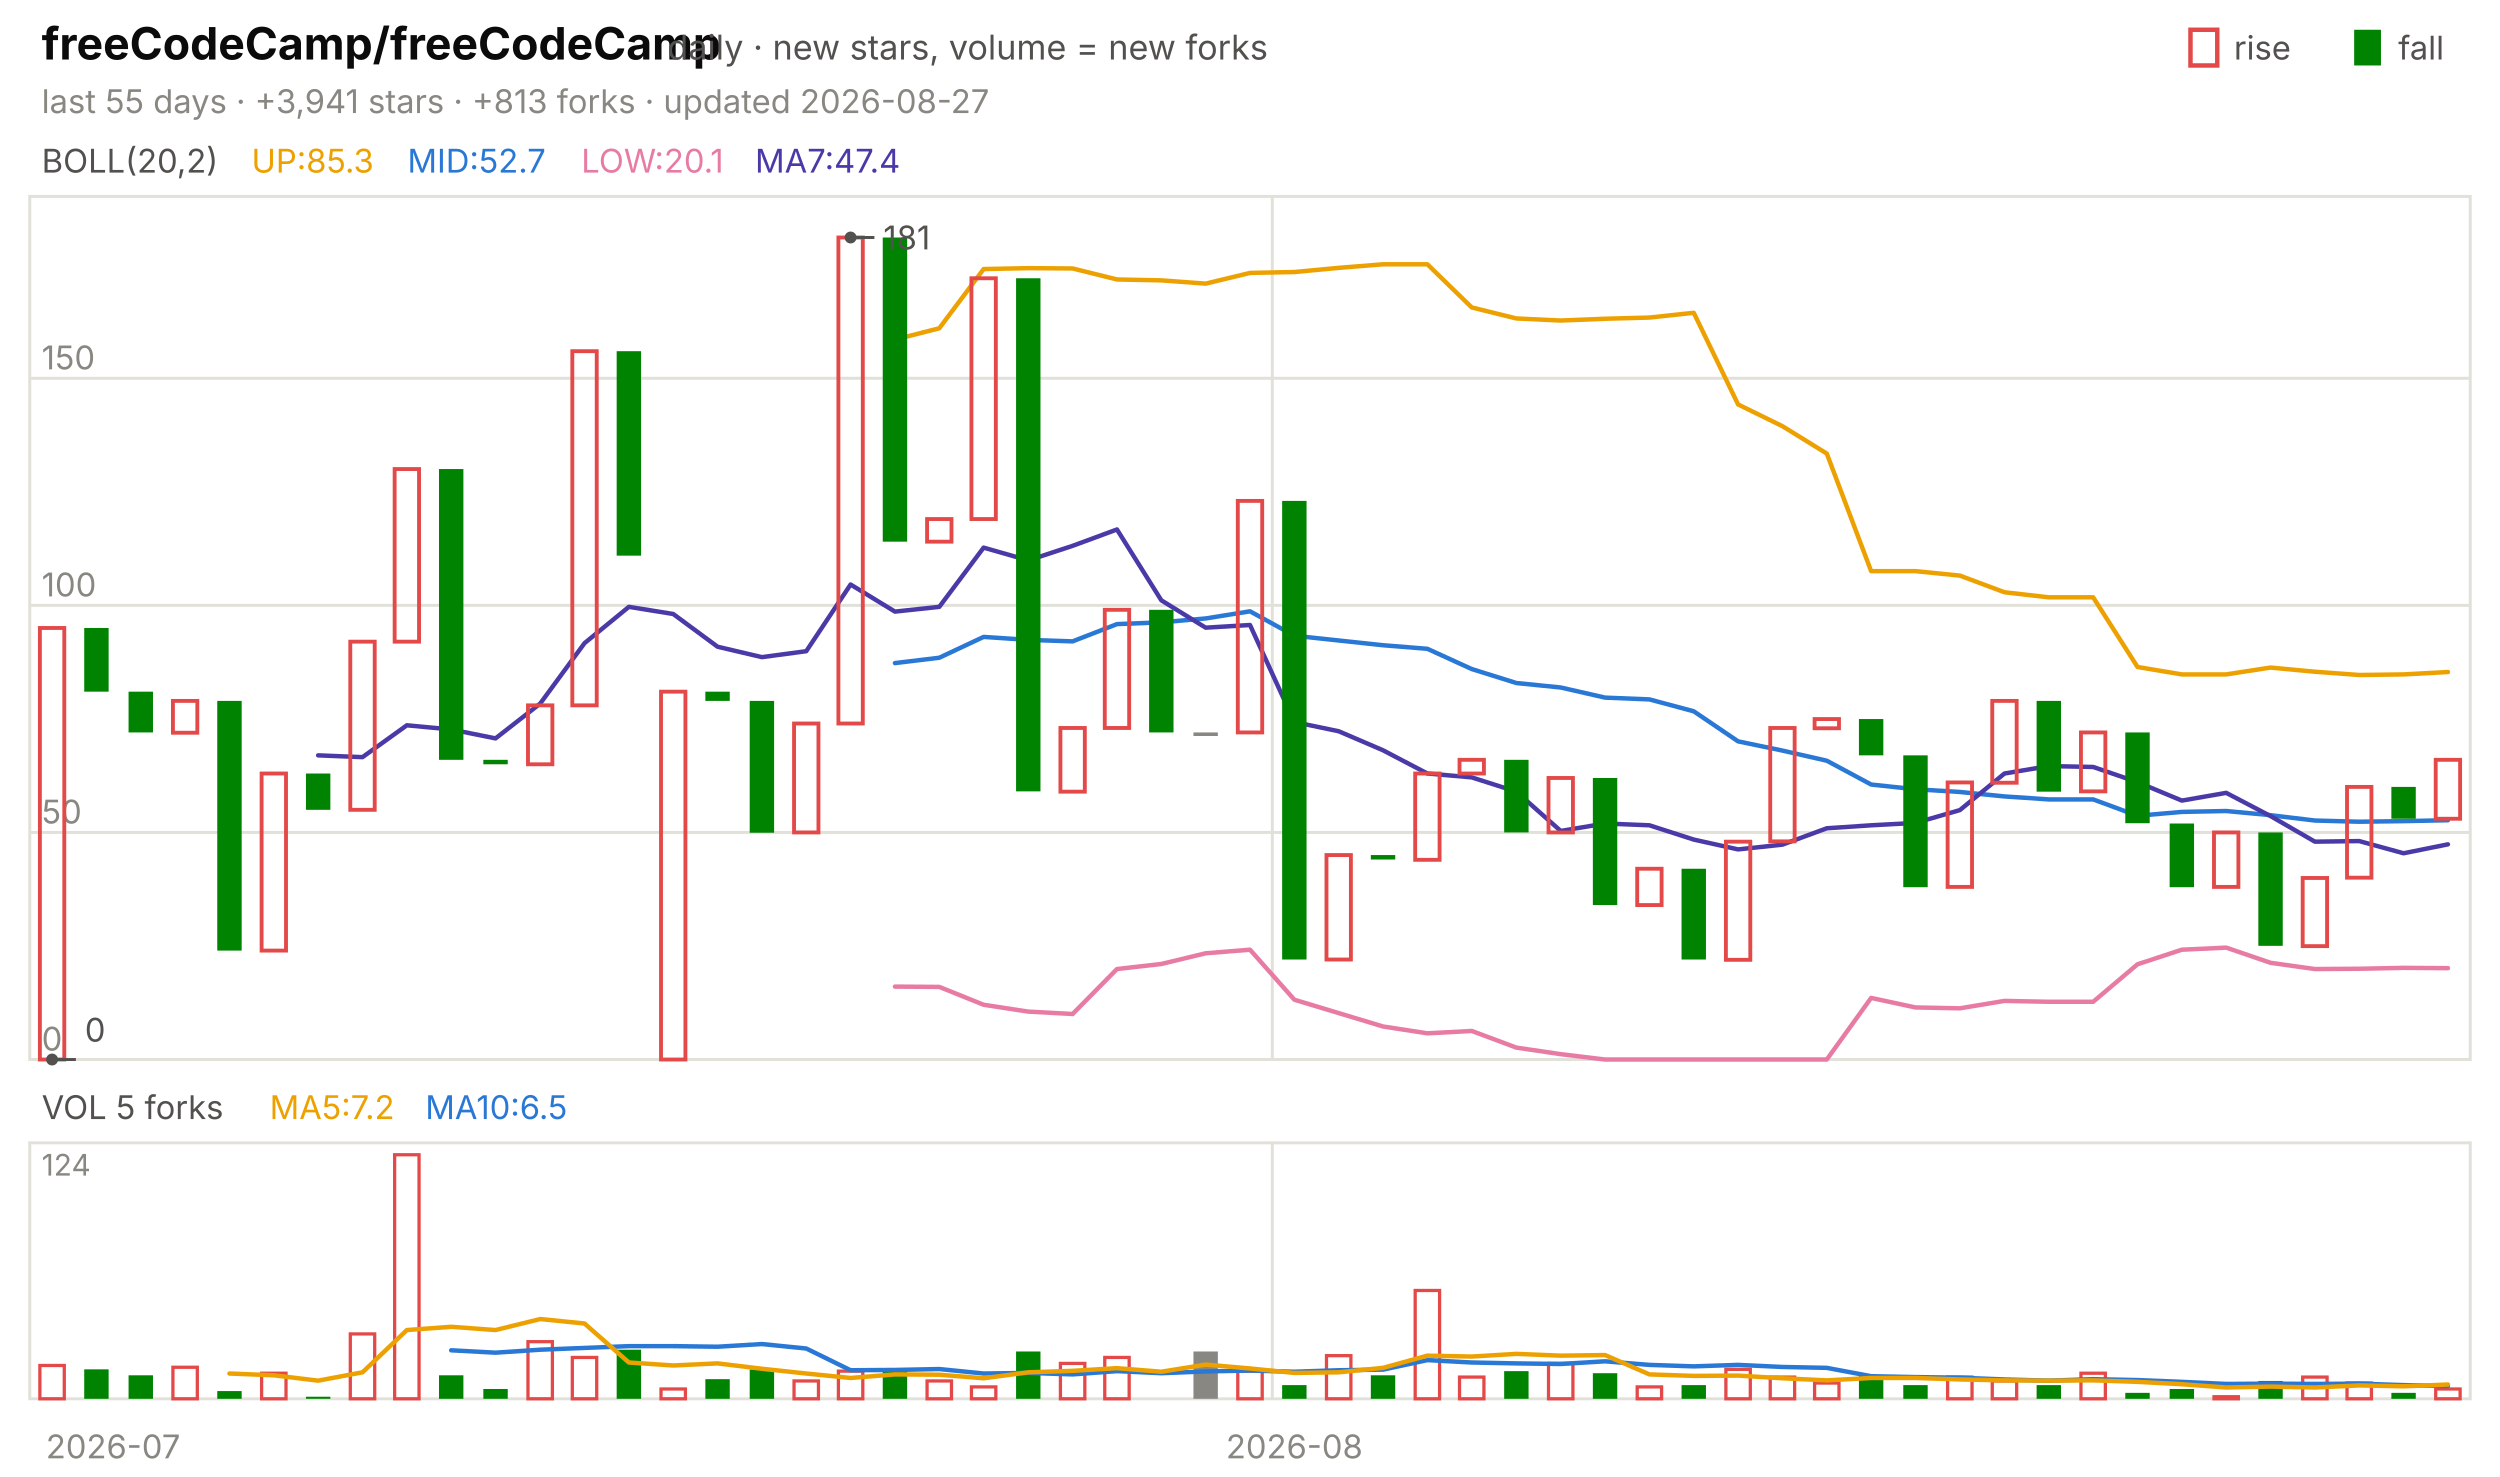
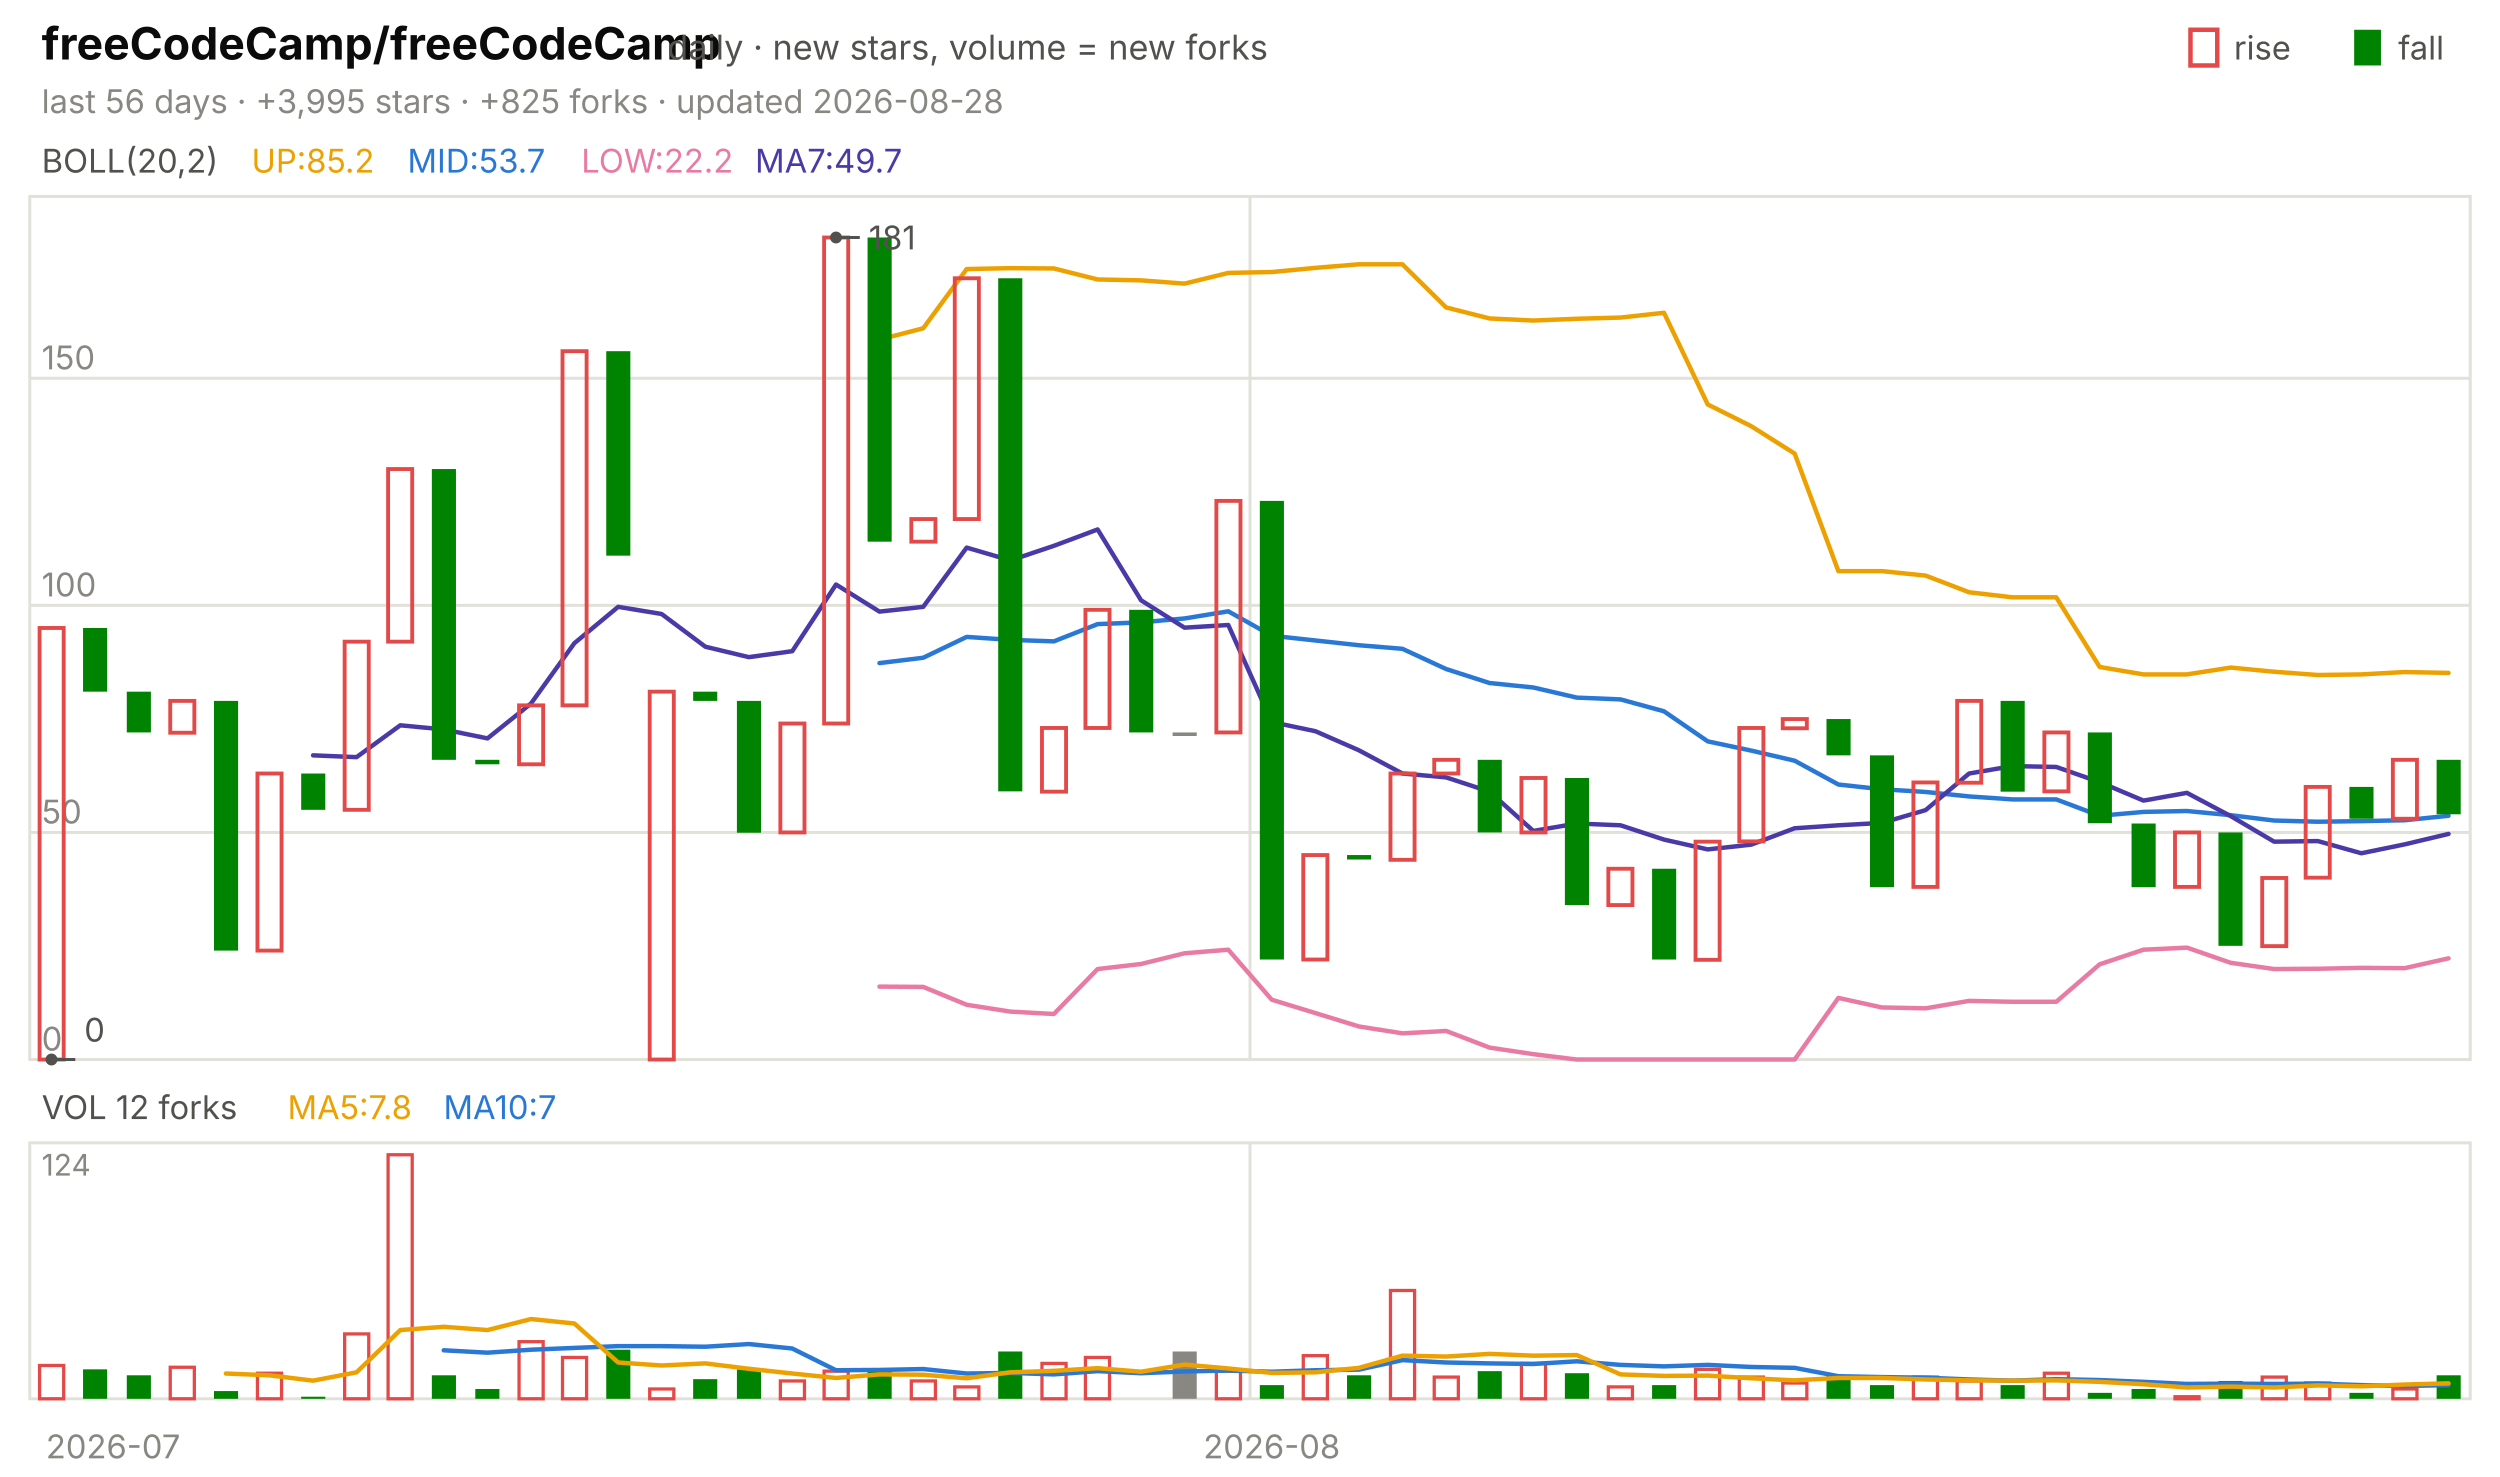
<svg xmlns="http://www.w3.org/2000/svg" viewBox="0 0 840 496" width="840" height="496" font-family="-apple-system,'Segoe UI',system-ui,sans-serif" role="img" aria-label="freeCodeCamp/freeCodeCamp candlestick chart">
  <text x="14.0" y="20.0" font-size="15" fill="#0b0b0b" font-weight="650">freeCodeCamp/freeCodeCamp</text>
  <text x="224.2" y="20.0" font-size="11.5" fill="#52514e">daily · new stars, volume = new forks</text>
  <text x="805.8" y="20.0" font-size="11.0" fill="#52514e">fall</text>
  <rect x="791" y="10" width="9" height="12" fill="#008300" />
  <text x="750.6" y="20.0" font-size="11.0" fill="#52514e">rise</text>
  <rect x="736" y="10" width="9" height="12" fill="none" stroke="#e34948" stroke-width="1.5" />
-   <text x="14.0" y="38.0" font-size="11.0" fill="#898781">last 55 days · +3,941 stars · +813 forks · updated 2026-08-27</text>
+   <text x="14.0" y="38.0" font-size="11.0" fill="#898781">last 56 days · +3,995 stars · +825 forks · updated 2026-08-28</text>
  <rect x="10" y="66" width="820" height="290" fill="none" stroke="#e1e0d9" />
  <rect x="10" y="384" width="820" height="86" fill="none" stroke="#e1e0d9" />
  <text x="38.0" y="490.0" font-size="11.0" fill="#898781" text-anchor="middle">2026-07</text>
-   <line x1="427.5" y1="66.0" x2="427.5" y2="356.0" stroke="#e1e0d9" stroke-width="1.0" />
-   <line x1="427.5" y1="384.0" x2="427.5" y2="470.0" stroke="#e1e0d9" stroke-width="1.0" />
-   <text x="434.9" y="490.0" font-size="11.0" fill="#898781" text-anchor="middle">2026-08</text>
+   <line x1="420.0" y1="66.0" x2="420.0" y2="356.0" stroke="#e1e0d9" stroke-width="1.0" />
+   <line x1="420.0" y1="384.0" x2="420.0" y2="470.0" stroke="#e1e0d9" stroke-width="1.0" />
+   <text x="427.3" y="490.0" font-size="11.0" fill="#898781" text-anchor="middle">2026-08</text>
  <text x="14.0" y="58.0" font-size="11.0" fill="#52514e">BOLL(20,2)</text>
-   <text x="84.5" y="58.0" font-size="11.0" fill="#eda100">UP:85.3</text>
-   <text x="136.9" y="58.0" font-size="11.0" fill="#2a78d6">MID:52.7</text>
-   <text x="195.3" y="58.0" font-size="11.0" fill="#e87ba4">LOW:20.1</text>
-   <text x="253.7" y="58.0" font-size="11.0" fill="#4a3aa7">MA7:47.4</text>
+   <text x="84.5" y="58.0" font-size="11.0" fill="#eda100">UP:85.2</text>
+   <text x="136.9" y="58.0" font-size="11.0" fill="#2a78d6">MID:53.7</text>
+   <text x="195.3" y="58.0" font-size="11.0" fill="#e87ba4">LOW:22.2</text>
+   <text x="253.7" y="58.0" font-size="11.0" fill="#4a3aa7">MA7:49.7</text>
  <line x1="10.0" y1="356.0" x2="830.0" y2="356.0" stroke="#e1e0d9" stroke-width="1.0" />
  <text x="14.0" y="353.0" font-size="11.0" fill="#898781">0</text>
  <line x1="10.0" y1="279.7" x2="830.0" y2="279.7" stroke="#e1e0d9" stroke-width="1.0" />
  <text x="14.0" y="276.7" font-size="11.0" fill="#898781">50</text>
  <line x1="10.0" y1="203.4" x2="830.0" y2="203.4" stroke="#e1e0d9" stroke-width="1.0" />
  <text x="14.0" y="200.4" font-size="11.0" fill="#898781">100</text>
  <line x1="10.0" y1="127.1" x2="830.0" y2="127.1" stroke="#e1e0d9" stroke-width="1.0" />
  <text x="14.0" y="124.1" font-size="11.0" fill="#898781">150</text>
-   <polyline points="300.7,114.1 315.6,110.3 330.5,90.4 345.5,90.1 360.4,90.2 375.3,93.9 390.2,94.2 405.1,95.3 420.0,91.7 434.9,91.4 449.8,90.0 464.7,88.8 479.6,88.8 494.5,103.3 509.5,107.0 524.4,107.7 539.3,107.1 554.2,106.7 569.1,105.1 584.0,135.9 598.9,143.2 613.8,152.4 628.7,191.9 643.6,191.9 658.5,193.4 673.5,199.0 688.4,200.7 703.3,200.7 718.2,224.1 733.1,226.6 748.0,226.6 762.9,224.3 777.8,225.7 792.7,226.8 807.6,226.6 822.5,225.8" fill="none" stroke="#eda100" stroke-width="1.5" stroke-linejoin="round" stroke-linecap="round" />
-   <polyline points="300.7,222.8 315.6,221.0 330.5,214.0 345.5,215.0 360.4,215.5 375.3,209.7 390.2,209.1 405.1,207.8 420.0,205.4 434.9,213.6 449.8,215.2 464.7,216.8 479.6,218.0 494.5,224.8 509.5,229.5 524.4,231.0 539.3,234.4 554.2,235.0 569.1,239.0 584.0,249.1 598.9,252.2 613.8,255.6 628.7,263.6 643.6,265.2 658.5,266.1 673.5,267.6 688.4,268.6 703.3,268.6 718.2,274.1 733.1,272.8 748.0,272.5 762.9,273.9 777.8,275.7 792.7,276.1 807.6,275.9 822.5,275.6" fill="none" stroke="#2a78d6" stroke-width="1.5" stroke-linejoin="round" stroke-linecap="round" />
-   <polyline points="300.7,331.5 315.6,331.6 330.5,337.6 345.5,339.9 360.4,340.7 375.3,325.6 390.2,323.9 405.1,320.3 420.0,319.1 434.9,335.9 449.8,340.4 464.7,344.9 479.6,347.2 494.5,346.4 509.5,352.0 524.4,354.2 539.3,356.0 554.2,356.0 569.1,356.0 584.0,356.0 598.9,356.0 613.8,356.0 628.7,335.3 643.6,338.5 658.5,338.8 673.5,336.3 688.4,336.6 703.3,336.6 718.2,324.0 733.1,319.1 748.0,318.4 762.9,323.5 777.8,325.6 792.7,325.5 807.6,325.2 822.5,325.3" fill="none" stroke="#e87ba4" stroke-width="1.5" stroke-linejoin="round" stroke-linecap="round" />
-   <polyline points="106.9,253.8 121.8,254.4 136.7,243.7 151.6,245.1 166.5,248.1 181.5,236.4 196.4,216.1 211.3,203.9 226.2,206.3 241.1,217.3 256.0,220.8 270.9,218.8 285.8,196.4 300.7,205.5 315.6,203.9 330.5,184.0 345.5,188.3 360.4,183.4 375.3,177.9 390.2,201.7 405.1,210.9 420.0,210.0 434.9,242.6 449.8,245.7 464.7,252.1 479.6,259.9 494.5,261.2 509.5,266.0 524.4,279.2 539.3,276.7 554.2,277.3 569.1,282.1 584.0,285.4 598.9,283.8 613.8,278.3 628.7,277.3 643.6,276.5 658.5,272.2 673.5,259.9 688.4,257.4 703.3,257.7 718.2,262.8 733.1,269.0 748.0,266.4 762.9,274.2 777.8,282.8 792.7,282.6 807.6,286.7 822.5,283.7" fill="none" stroke="#4a3aa7" stroke-width="1.5" stroke-linejoin="round" stroke-linecap="round" />
-   <rect x="13.4" y="211.0" width="8.2" height="145.0" fill="none" stroke="#e34948" stroke-width="1.3" />
-   <rect x="28.3" y="211.0" width="8.2" height="21.4" fill="#008300" />
-   <rect x="43.2" y="232.4" width="8.2" height="13.7" fill="#008300" />
-   <rect x="58.1" y="235.5" width="8.2" height="10.7" fill="none" stroke="#e34948" stroke-width="1.3" />
-   <rect x="73.0" y="235.5" width="8.2" height="83.9" fill="#008300" />
-   <rect x="87.9" y="259.9" width="8.2" height="59.5" fill="none" stroke="#e34948" stroke-width="1.3" />
-   <rect x="102.8" y="259.9" width="8.2" height="12.2" fill="#008300" />
-   <rect x="117.7" y="215.6" width="8.2" height="56.5" fill="none" stroke="#e34948" stroke-width="1.3" />
-   <rect x="132.6" y="157.6" width="8.2" height="58.0" fill="none" stroke="#e34948" stroke-width="1.3" />
-   <rect x="147.5" y="157.6" width="8.2" height="97.7" fill="#008300" />
-   <rect x="162.4" y="255.3" width="8.2" height="1.5" fill="#008300" />
-   <rect x="177.4" y="237.0" width="8.2" height="19.8" fill="none" stroke="#e34948" stroke-width="1.3" />
-   <rect x="192.3" y="118.0" width="8.2" height="119.0" fill="none" stroke="#e34948" stroke-width="1.3" />
-   <rect x="207.2" y="118.0" width="8.2" height="68.7" fill="#008300" />
-   <rect x="222.1" y="232.4" width="8.2" height="123.6" fill="none" stroke="#e34948" stroke-width="1.3" />
-   <rect x="237.0" y="232.4" width="8.2" height="3.1" fill="#008300" />
-   <rect x="251.9" y="235.5" width="8.2" height="44.3" fill="#008300" />
-   <rect x="266.8" y="243.1" width="8.2" height="36.6" fill="none" stroke="#e34948" stroke-width="1.3" />
-   <rect x="281.7" y="79.8" width="8.2" height="163.3" fill="none" stroke="#e34948" stroke-width="1.3" />
-   <rect x="296.6" y="79.8" width="8.2" height="102.2" fill="#008300" />
-   <rect x="311.5" y="174.4" width="8.2" height="7.6" fill="none" stroke="#e34948" stroke-width="1.3" />
-   <rect x="326.4" y="93.5" width="8.2" height="80.9" fill="none" stroke="#e34948" stroke-width="1.3" />
-   <rect x="341.4" y="93.5" width="8.2" height="172.4" fill="#008300" />
-   <rect x="356.3" y="244.6" width="8.2" height="21.4" fill="none" stroke="#e34948" stroke-width="1.3" />
-   <rect x="371.2" y="204.9" width="8.2" height="39.7" fill="none" stroke="#e34948" stroke-width="1.3" />
-   <rect x="386.1" y="204.9" width="8.2" height="41.2" fill="#008300" />
-   <rect x="401.0" y="246.1" width="8.2" height="1.2" fill="#898781" />
-   <rect x="415.9" y="168.3" width="8.2" height="77.8" fill="none" stroke="#e34948" stroke-width="1.3" />
-   <rect x="430.8" y="168.3" width="8.2" height="154.1" fill="#008300" />
-   <rect x="445.7" y="287.3" width="8.2" height="35.1" fill="none" stroke="#e34948" stroke-width="1.3" />
-   <rect x="460.6" y="287.3" width="8.2" height="1.5" fill="#008300" />
-   <rect x="475.5" y="259.9" width="8.2" height="29.0" fill="none" stroke="#e34948" stroke-width="1.3" />
-   <rect x="490.4" y="255.3" width="8.2" height="4.6" fill="none" stroke="#e34948" stroke-width="1.3" />
-   <rect x="505.4" y="255.3" width="8.2" height="24.4" fill="#008300" />
-   <rect x="520.3" y="261.4" width="8.2" height="18.3" fill="none" stroke="#e34948" stroke-width="1.3" />
-   <rect x="535.2" y="261.4" width="8.2" height="42.7" fill="#008300" />
-   <rect x="550.1" y="291.9" width="8.2" height="12.2" fill="none" stroke="#e34948" stroke-width="1.3" />
-   <rect x="565.0" y="291.9" width="8.2" height="30.5" fill="#008300" />
-   <rect x="579.9" y="282.8" width="8.2" height="39.7" fill="none" stroke="#e34948" stroke-width="1.3" />
-   <rect x="594.8" y="244.6" width="8.2" height="38.1" fill="none" stroke="#e34948" stroke-width="1.3" />
-   <rect x="609.7" y="241.6" width="8.2" height="3.1" fill="none" stroke="#e34948" stroke-width="1.3" />
-   <rect x="624.6" y="241.6" width="8.2" height="12.2" fill="#008300" />
-   <rect x="639.5" y="253.8" width="8.2" height="44.3" fill="#008300" />
-   <rect x="654.4" y="262.9" width="8.2" height="35.1" fill="none" stroke="#e34948" stroke-width="1.3" />
-   <rect x="669.4" y="235.5" width="8.2" height="27.5" fill="none" stroke="#e34948" stroke-width="1.3" />
-   <rect x="684.3" y="235.5" width="8.2" height="30.5" fill="#008300" />
-   <rect x="699.2" y="246.1" width="8.2" height="19.8" fill="none" stroke="#e34948" stroke-width="1.3" />
-   <rect x="714.1" y="246.1" width="8.2" height="30.5" fill="#008300" />
-   <rect x="729.0" y="276.7" width="8.2" height="21.4" fill="#008300" />
-   <rect x="743.9" y="279.7" width="8.2" height="18.3" fill="none" stroke="#e34948" stroke-width="1.3" />
-   <rect x="758.8" y="279.7" width="8.2" height="38.1" fill="#008300" />
-   <rect x="773.7" y="295.0" width="8.2" height="22.9" fill="none" stroke="#e34948" stroke-width="1.3" />
-   <rect x="788.6" y="264.4" width="8.2" height="30.5" fill="none" stroke="#e34948" stroke-width="1.3" />
-   <rect x="803.5" y="264.4" width="8.2" height="10.7" fill="#008300" />
-   <rect x="818.4" y="255.3" width="8.2" height="19.8" fill="none" stroke="#e34948" stroke-width="1.3" />
-   <circle cx="285.8" cy="79.8" r="2" fill="#52514e" />
-   <line x1="285.8" y1="79.8" x2="293.8" y2="79.8" stroke="#52514e" stroke-width="1.0" />
-   <text x="296.8" y="83.8" font-size="11.0" fill="#52514e">181</text>
-   <circle cx="17.5" cy="356.0" r="2" fill="#52514e" />
-   <line x1="17.5" y1="356.0" x2="25.5" y2="356.0" stroke="#52514e" stroke-width="1.0" />
-   <text x="28.5" y="350.0" font-size="11.0" fill="#52514e">0</text>
-   <text x="14.0" y="376.0" font-size="11.0" fill="#52514e">VOL 5 forks</text>
-   <text x="90.6" y="376.0" font-size="11.0" fill="#eda100">MA5:7.2</text>
-   <text x="142.9" y="376.0" font-size="11.0" fill="#2a78d6">MA10:6.5</text>
+   <polyline points="295.5,114.1 310.2,110.3 324.8,90.4 339.5,90.1 354.1,90.2 368.8,93.9 383.4,94.2 398.0,95.3 412.7,91.7 427.3,91.4 442.0,90.0 456.6,88.8 471.2,88.8 485.9,103.3 500.5,107.0 515.2,107.7 529.8,107.1 544.5,106.7 559.1,105.1 573.8,135.9 588.4,143.2 603.0,152.4 617.7,191.9 632.3,191.9 647.0,193.4 661.6,199.0 676.2,200.7 690.9,200.7 705.5,224.1 720.2,226.6 734.8,226.6 749.5,224.3 764.1,225.7 778.8,226.8 793.4,226.6 808.0,225.8 822.7,226.1" fill="none" stroke="#eda100" stroke-width="1.5" stroke-linejoin="round" stroke-linecap="round" />
+   <polyline points="295.5,222.8 310.2,221.0 324.8,214.0 339.5,215.0 354.1,215.5 368.8,209.7 383.4,209.1 398.0,207.8 412.7,205.4 427.3,213.6 442.0,215.2 456.6,216.8 471.2,218.0 485.9,224.8 500.5,229.5 515.2,231.0 529.8,234.4 544.5,235.0 559.1,239.0 573.8,249.1 588.4,252.2 603.0,255.6 617.7,263.6 632.3,265.2 647.0,266.1 661.6,267.6 676.2,268.6 690.9,268.6 705.5,274.1 720.2,272.8 734.8,272.5 749.5,273.9 764.1,275.7 778.8,276.1 793.4,275.9 808.0,275.6 822.7,274.1" fill="none" stroke="#2a78d6" stroke-width="1.5" stroke-linejoin="round" stroke-linecap="round" />
+   <polyline points="295.5,331.5 310.2,331.6 324.8,337.6 339.5,339.9 354.1,340.7 368.8,325.6 383.4,323.9 398.0,320.3 412.7,319.1 427.3,335.9 442.0,340.4 456.6,344.9 471.2,347.2 485.9,346.4 500.5,352.0 515.2,354.2 529.8,356.0 544.5,356.0 559.1,356.0 573.8,356.0 588.4,356.0 603.0,356.0 617.7,335.3 632.3,338.5 647.0,338.8 661.6,336.3 676.2,336.6 690.9,336.6 705.5,324.0 720.2,319.1 734.8,318.4 749.5,323.5 764.1,325.6 778.8,325.5 793.4,325.2 808.0,325.3 822.7,322.0" fill="none" stroke="#e87ba4" stroke-width="1.5" stroke-linejoin="round" stroke-linecap="round" />
+   <polyline points="105.2,253.8 119.8,254.4 134.5,243.7 149.1,245.1 163.8,248.1 178.4,236.4 193.0,216.1 207.7,203.9 222.3,206.3 237.0,217.3 251.6,220.8 266.2,218.8 280.9,196.4 295.5,205.5 310.2,203.9 324.8,184.0 339.5,188.3 354.1,183.4 368.8,177.9 383.4,201.7 398.0,210.9 412.7,210.0 427.3,242.6 442.0,245.7 456.6,252.1 471.2,259.9 485.9,261.2 500.5,266.0 515.2,279.2 529.8,276.7 544.5,277.3 559.1,282.1 573.8,285.4 588.4,283.8 603.0,278.3 617.7,277.3 632.3,276.5 647.0,272.2 661.6,259.9 676.2,257.4 690.9,257.7 705.5,262.8 720.2,269.0 734.8,266.4 749.5,274.2 764.1,282.8 778.8,282.6 793.4,286.7 808.0,283.7 822.7,280.2" fill="none" stroke="#4a3aa7" stroke-width="1.5" stroke-linejoin="round" stroke-linecap="round" />
+   <rect x="13.3" y="211.0" width="8.1" height="145.0" fill="none" stroke="#e34948" stroke-width="1.3" />
+   <rect x="27.9" y="211.0" width="8.1" height="21.4" fill="#008300" />
+   <rect x="42.6" y="232.4" width="8.1" height="13.7" fill="#008300" />
+   <rect x="57.2" y="235.5" width="8.1" height="10.7" fill="none" stroke="#e34948" stroke-width="1.3" />
+   <rect x="71.9" y="235.5" width="8.1" height="83.9" fill="#008300" />
+   <rect x="86.5" y="259.9" width="8.1" height="59.5" fill="none" stroke="#e34948" stroke-width="1.3" />
+   <rect x="101.2" y="259.9" width="8.1" height="12.2" fill="#008300" />
+   <rect x="115.8" y="215.6" width="8.1" height="56.5" fill="none" stroke="#e34948" stroke-width="1.3" />
+   <rect x="130.4" y="157.6" width="8.1" height="58.0" fill="none" stroke="#e34948" stroke-width="1.3" />
+   <rect x="145.1" y="157.6" width="8.1" height="97.7" fill="#008300" />
+   <rect x="159.7" y="255.3" width="8.1" height="1.5" fill="#008300" />
+   <rect x="174.4" y="237.0" width="8.1" height="19.8" fill="none" stroke="#e34948" stroke-width="1.3" />
+   <rect x="189.0" y="118.0" width="8.1" height="119.0" fill="none" stroke="#e34948" stroke-width="1.3" />
+   <rect x="203.7" y="118.0" width="8.1" height="68.7" fill="#008300" />
+   <rect x="218.3" y="232.4" width="8.1" height="123.6" fill="none" stroke="#e34948" stroke-width="1.3" />
+   <rect x="232.9" y="232.4" width="8.1" height="3.1" fill="#008300" />
+   <rect x="247.6" y="235.5" width="8.1" height="44.3" fill="#008300" />
+   <rect x="262.2" y="243.1" width="8.1" height="36.6" fill="none" stroke="#e34948" stroke-width="1.3" />
+   <rect x="276.9" y="79.8" width="8.1" height="163.3" fill="none" stroke="#e34948" stroke-width="1.3" />
+   <rect x="291.5" y="79.8" width="8.1" height="102.2" fill="#008300" />
+   <rect x="306.2" y="174.4" width="8.1" height="7.6" fill="none" stroke="#e34948" stroke-width="1.3" />
+   <rect x="320.8" y="93.5" width="8.1" height="80.9" fill="none" stroke="#e34948" stroke-width="1.3" />
+   <rect x="335.4" y="93.5" width="8.1" height="172.4" fill="#008300" />
+   <rect x="350.1" y="244.6" width="8.1" height="21.4" fill="none" stroke="#e34948" stroke-width="1.3" />
+   <rect x="364.7" y="204.9" width="8.1" height="39.7" fill="none" stroke="#e34948" stroke-width="1.3" />
+   <rect x="379.4" y="204.9" width="8.1" height="41.2" fill="#008300" />
+   <rect x="394.0" y="246.1" width="8.1" height="1.2" fill="#898781" />
+   <rect x="408.7" y="168.3" width="8.1" height="77.8" fill="none" stroke="#e34948" stroke-width="1.3" />
+   <rect x="423.3" y="168.3" width="8.1" height="154.1" fill="#008300" />
+   <rect x="437.9" y="287.3" width="8.1" height="35.1" fill="none" stroke="#e34948" stroke-width="1.3" />
+   <rect x="452.6" y="287.3" width="8.1" height="1.5" fill="#008300" />
+   <rect x="467.2" y="259.9" width="8.1" height="29.0" fill="none" stroke="#e34948" stroke-width="1.3" />
+   <rect x="481.9" y="255.3" width="8.1" height="4.6" fill="none" stroke="#e34948" stroke-width="1.3" />
+   <rect x="496.5" y="255.3" width="8.1" height="24.4" fill="#008300" />
+   <rect x="511.2" y="261.4" width="8.1" height="18.3" fill="none" stroke="#e34948" stroke-width="1.3" />
+   <rect x="525.8" y="261.4" width="8.1" height="42.7" fill="#008300" />
+   <rect x="540.4" y="291.9" width="8.1" height="12.2" fill="none" stroke="#e34948" stroke-width="1.3" />
+   <rect x="555.1" y="291.9" width="8.1" height="30.5" fill="#008300" />
+   <rect x="569.7" y="282.8" width="8.1" height="39.7" fill="none" stroke="#e34948" stroke-width="1.3" />
+   <rect x="584.4" y="244.6" width="8.1" height="38.1" fill="none" stroke="#e34948" stroke-width="1.3" />
+   <rect x="599.0" y="241.6" width="8.1" height="3.1" fill="none" stroke="#e34948" stroke-width="1.3" />
+   <rect x="613.7" y="241.6" width="8.1" height="12.2" fill="#008300" />
+   <rect x="628.3" y="253.8" width="8.1" height="44.3" fill="#008300" />
+   <rect x="642.9" y="262.9" width="8.1" height="35.1" fill="none" stroke="#e34948" stroke-width="1.3" />
+   <rect x="657.6" y="235.5" width="8.1" height="27.5" fill="none" stroke="#e34948" stroke-width="1.3" />
+   <rect x="672.2" y="235.5" width="8.1" height="30.5" fill="#008300" />
+   <rect x="686.9" y="246.1" width="8.1" height="19.8" fill="none" stroke="#e34948" stroke-width="1.3" />
+   <rect x="701.5" y="246.1" width="8.1" height="30.5" fill="#008300" />
+   <rect x="716.2" y="276.7" width="8.1" height="21.4" fill="#008300" />
+   <rect x="730.8" y="279.7" width="8.1" height="18.3" fill="none" stroke="#e34948" stroke-width="1.3" />
+   <rect x="745.4" y="279.7" width="8.1" height="38.1" fill="#008300" />
+   <rect x="760.1" y="295.0" width="8.1" height="22.9" fill="none" stroke="#e34948" stroke-width="1.3" />
+   <rect x="774.7" y="264.4" width="8.1" height="30.5" fill="none" stroke="#e34948" stroke-width="1.3" />
+   <rect x="789.4" y="264.4" width="8.1" height="10.7" fill="#008300" />
+   <rect x="804.0" y="255.3" width="8.1" height="19.8" fill="none" stroke="#e34948" stroke-width="1.3" />
+   <rect x="818.7" y="255.3" width="8.1" height="18.3" fill="#008300" />
+   <circle cx="280.9" cy="79.8" r="2" fill="#52514e" />
+   <line x1="280.9" y1="79.8" x2="288.9" y2="79.8" stroke="#52514e" stroke-width="1.0" />
+   <text x="291.9" y="83.8" font-size="11.0" fill="#52514e">181</text>
+   <circle cx="17.3" cy="356.0" r="2" fill="#52514e" />
+   <line x1="17.3" y1="356.0" x2="25.3" y2="356.0" stroke="#52514e" stroke-width="1.0" />
+   <text x="28.3" y="350.0" font-size="11.0" fill="#52514e">0</text>
+   <text x="14.0" y="376.0" font-size="11.0" fill="#52514e">VOL 12 forks</text>
+   <text x="96.6" y="376.0" font-size="11.0" fill="#eda100">MA5:7.8</text>
+   <text x="149.0" y="376.0" font-size="11.0" fill="#2a78d6">MA10:7</text>
  <text x="14.0" y="395.0" font-size="10" fill="#898781">124</text>
-   <rect x="13.4" y="458.8" width="8.2" height="11.2" fill="none" stroke="#e34948" stroke-width="1.1" />
-   <rect x="28.3" y="460.1" width="8.2" height="9.9" fill="#008300" />
-   <rect x="43.2" y="462.1" width="8.2" height="7.9" fill="#008300" />
-   <rect x="58.1" y="459.4" width="8.2" height="10.6" fill="none" stroke="#e34948" stroke-width="1.1" />
-   <rect x="73.0" y="467.4" width="8.2" height="2.6" fill="#008300" />
-   <rect x="87.9" y="461.4" width="8.2" height="8.6" fill="none" stroke="#e34948" stroke-width="1.1" />
-   <rect x="102.8" y="469.3" width="8.2" height="0.7" fill="#008300" />
-   <rect x="117.7" y="448.2" width="8.2" height="21.8" fill="none" stroke="#e34948" stroke-width="1.1" />
-   <rect x="132.6" y="388.0" width="8.2" height="82.0" fill="none" stroke="#e34948" stroke-width="1.1" />
-   <rect x="147.5" y="462.1" width="8.2" height="7.9" fill="#008300" />
-   <rect x="162.4" y="466.7" width="8.2" height="3.3" fill="#008300" />
-   <rect x="177.4" y="450.8" width="8.2" height="19.2" fill="none" stroke="#e34948" stroke-width="1.1" />
-   <rect x="192.3" y="456.1" width="8.2" height="13.9" fill="none" stroke="#e34948" stroke-width="1.1" />
-   <rect x="207.2" y="453.5" width="8.2" height="16.5" fill="#008300" />
-   <rect x="222.1" y="466.7" width="8.2" height="3.3" fill="none" stroke="#e34948" stroke-width="1.1" />
-   <rect x="237.0" y="463.4" width="8.2" height="6.6" fill="#008300" />
-   <rect x="251.9" y="460.1" width="8.2" height="9.9" fill="#008300" />
-   <rect x="266.8" y="464.0" width="8.2" height="6.0" fill="none" stroke="#e34948" stroke-width="1.1" />
-   <rect x="281.7" y="460.7" width="8.2" height="9.3" fill="none" stroke="#e34948" stroke-width="1.1" />
-   <rect x="296.6" y="460.7" width="8.2" height="9.3" fill="#008300" />
-   <rect x="311.5" y="464.0" width="8.2" height="6.0" fill="none" stroke="#e34948" stroke-width="1.1" />
-   <rect x="326.4" y="466.0" width="8.2" height="4.0" fill="none" stroke="#e34948" stroke-width="1.1" />
-   <rect x="341.4" y="454.1" width="8.2" height="15.9" fill="#008300" />
-   <rect x="356.3" y="458.1" width="8.2" height="11.9" fill="none" stroke="#e34948" stroke-width="1.1" />
-   <rect x="371.2" y="456.1" width="8.2" height="13.9" fill="none" stroke="#e34948" stroke-width="1.1" />
-   <rect x="401.0" y="454.1" width="8.2" height="15.9" fill="#898781" />
-   <rect x="415.9" y="460.7" width="8.2" height="9.3" fill="none" stroke="#e34948" stroke-width="1.1" />
-   <rect x="430.8" y="465.4" width="8.2" height="4.6" fill="#008300" />
-   <rect x="445.7" y="455.5" width="8.2" height="14.5" fill="none" stroke="#e34948" stroke-width="1.1" />
-   <rect x="460.6" y="462.1" width="8.2" height="7.9" fill="#008300" />
-   <rect x="475.5" y="433.6" width="8.2" height="36.4" fill="none" stroke="#e34948" stroke-width="1.1" />
-   <rect x="490.4" y="462.7" width="8.2" height="7.3" fill="none" stroke="#e34948" stroke-width="1.1" />
-   <rect x="505.4" y="460.7" width="8.2" height="9.3" fill="#008300" />
-   <rect x="520.3" y="458.1" width="8.2" height="11.9" fill="none" stroke="#e34948" stroke-width="1.1" />
-   <rect x="535.2" y="461.4" width="8.2" height="8.6" fill="#008300" />
-   <rect x="550.1" y="466.0" width="8.2" height="4.0" fill="none" stroke="#e34948" stroke-width="1.1" />
-   <rect x="565.0" y="465.4" width="8.2" height="4.6" fill="#008300" />
-   <rect x="579.9" y="460.1" width="8.2" height="9.9" fill="none" stroke="#e34948" stroke-width="1.1" />
-   <rect x="594.8" y="462.7" width="8.2" height="7.3" fill="none" stroke="#e34948" stroke-width="1.1" />
-   <rect x="609.7" y="464.7" width="8.2" height="5.3" fill="none" stroke="#e34948" stroke-width="1.1" />
-   <rect x="624.6" y="462.1" width="8.2" height="7.9" fill="#008300" />
-   <rect x="639.5" y="465.4" width="8.2" height="4.6" fill="#008300" />
-   <rect x="654.4" y="462.7" width="8.2" height="7.3" fill="none" stroke="#e34948" stroke-width="1.1" />
-   <rect x="669.4" y="464.0" width="8.2" height="6.0" fill="none" stroke="#e34948" stroke-width="1.1" />
-   <rect x="684.3" y="465.4" width="8.2" height="4.6" fill="#008300" />
-   <rect x="699.2" y="461.4" width="8.2" height="8.6" fill="none" stroke="#e34948" stroke-width="1.1" />
-   <rect x="714.1" y="468.0" width="8.2" height="2.0" fill="#008300" />
-   <rect x="729.0" y="466.7" width="8.2" height="3.3" fill="#008300" />
-   <rect x="743.9" y="469.3" width="8.2" height="0.7" fill="none" stroke="#e34948" stroke-width="1.1" />
-   <rect x="758.8" y="464.0" width="8.2" height="6.0" fill="#008300" />
-   <rect x="773.7" y="462.7" width="8.2" height="7.3" fill="none" stroke="#e34948" stroke-width="1.1" />
-   <rect x="788.6" y="464.7" width="8.2" height="5.3" fill="none" stroke="#e34948" stroke-width="1.1" />
-   <rect x="803.5" y="468.0" width="8.2" height="2.0" fill="#008300" />
-   <rect x="818.4" y="466.7" width="8.2" height="3.3" fill="none" stroke="#e34948" stroke-width="1.1" />
-   <polyline points="151.6,453.7 166.5,454.5 181.5,453.5 196.4,452.9 211.3,452.3 226.2,452.3 241.1,452.5 256.0,451.6 270.9,453.1 285.8,460.4 300.7,460.3 315.6,460.0 330.5,461.5 345.5,461.3 360.4,461.8 375.3,460.7 390.2,461.4 405.1,460.8 420.0,460.5 434.9,460.9 449.8,460.4 464.7,460.2 479.6,457.0 494.5,457.8 509.5,458.1 524.4,458.3 539.3,457.4 554.2,458.6 569.1,459.1 584.0,458.6 598.9,459.3 613.8,459.6 628.7,462.4 643.6,462.7 658.5,462.9 673.5,463.5 688.4,463.9 703.3,463.4 718.2,463.7 733.1,464.3 748.0,465.0 762.9,464.9 777.8,465.0 792.7,464.9 807.6,465.4 822.5,465.7" fill="none" stroke="#2a78d6" stroke-width="1.5" stroke-linejoin="round" stroke-linecap="round" />
-   <polyline points="77.1,461.5 92.0,462.1 106.9,463.9 121.8,461.1 136.7,446.9 151.6,445.8 166.5,446.9 181.5,443.2 196.4,444.7 211.3,457.8 226.2,458.8 241.1,458.1 256.0,459.9 270.9,461.5 285.8,463.0 300.7,461.8 315.6,461.9 330.5,463.1 345.5,461.1 360.4,460.6 375.3,459.7 390.2,460.9 405.1,458.5 420.0,459.8 434.9,461.3 449.8,461.1 464.7,459.6 479.6,455.5 494.5,455.8 509.5,454.9 524.4,455.5 539.3,455.3 554.2,461.8 569.1,462.3 584.0,462.2 598.9,463.1 613.8,463.8 628.7,463.0 643.6,463.0 658.5,463.5 673.5,463.8 688.4,463.9 703.3,463.8 718.2,464.3 733.1,465.1 748.0,466.2 762.9,465.9 777.8,466.2 792.7,465.5 807.6,465.8 822.5,465.2" fill="none" stroke="#eda100" stroke-width="1.5" stroke-linejoin="round" stroke-linecap="round" />
+   <rect x="13.3" y="458.8" width="8.1" height="11.2" fill="none" stroke="#e34948" stroke-width="1.1" />
+   <rect x="27.9" y="460.1" width="8.1" height="9.9" fill="#008300" />
+   <rect x="42.6" y="462.1" width="8.1" height="7.9" fill="#008300" />
+   <rect x="57.2" y="459.4" width="8.1" height="10.6" fill="none" stroke="#e34948" stroke-width="1.1" />
+   <rect x="71.9" y="467.4" width="8.1" height="2.6" fill="#008300" />
+   <rect x="86.5" y="461.4" width="8.1" height="8.6" fill="none" stroke="#e34948" stroke-width="1.1" />
+   <rect x="101.2" y="469.3" width="8.1" height="0.7" fill="#008300" />
+   <rect x="115.8" y="448.2" width="8.1" height="21.8" fill="none" stroke="#e34948" stroke-width="1.1" />
+   <rect x="130.4" y="388.0" width="8.1" height="82.0" fill="none" stroke="#e34948" stroke-width="1.1" />
+   <rect x="145.1" y="462.1" width="8.1" height="7.9" fill="#008300" />
+   <rect x="159.7" y="466.7" width="8.1" height="3.3" fill="#008300" />
+   <rect x="174.4" y="450.8" width="8.1" height="19.2" fill="none" stroke="#e34948" stroke-width="1.1" />
+   <rect x="189.0" y="456.1" width="8.1" height="13.9" fill="none" stroke="#e34948" stroke-width="1.1" />
+   <rect x="203.7" y="453.5" width="8.1" height="16.5" fill="#008300" />
+   <rect x="218.3" y="466.7" width="8.1" height="3.3" fill="none" stroke="#e34948" stroke-width="1.1" />
+   <rect x="232.9" y="463.4" width="8.1" height="6.6" fill="#008300" />
+   <rect x="247.6" y="460.1" width="8.1" height="9.9" fill="#008300" />
+   <rect x="262.2" y="464.0" width="8.1" height="6.0" fill="none" stroke="#e34948" stroke-width="1.1" />
+   <rect x="276.9" y="460.7" width="8.1" height="9.3" fill="none" stroke="#e34948" stroke-width="1.1" />
+   <rect x="291.5" y="460.7" width="8.1" height="9.3" fill="#008300" />
+   <rect x="306.2" y="464.0" width="8.1" height="6.0" fill="none" stroke="#e34948" stroke-width="1.1" />
+   <rect x="320.8" y="466.0" width="8.1" height="4.0" fill="none" stroke="#e34948" stroke-width="1.1" />
+   <rect x="335.4" y="454.1" width="8.1" height="15.9" fill="#008300" />
+   <rect x="350.1" y="458.1" width="8.1" height="11.9" fill="none" stroke="#e34948" stroke-width="1.1" />
+   <rect x="364.7" y="456.1" width="8.1" height="13.9" fill="none" stroke="#e34948" stroke-width="1.1" />
+   <rect x="394.0" y="454.1" width="8.1" height="15.9" fill="#898781" />
+   <rect x="408.7" y="460.7" width="8.1" height="9.3" fill="none" stroke="#e34948" stroke-width="1.1" />
+   <rect x="423.3" y="465.4" width="8.1" height="4.6" fill="#008300" />
+   <rect x="437.9" y="455.5" width="8.1" height="14.5" fill="none" stroke="#e34948" stroke-width="1.1" />
+   <rect x="452.6" y="462.1" width="8.1" height="7.9" fill="#008300" />
+   <rect x="467.2" y="433.6" width="8.1" height="36.4" fill="none" stroke="#e34948" stroke-width="1.1" />
+   <rect x="481.9" y="462.7" width="8.1" height="7.3" fill="none" stroke="#e34948" stroke-width="1.1" />
+   <rect x="496.5" y="460.7" width="8.1" height="9.3" fill="#008300" />
+   <rect x="511.2" y="458.1" width="8.1" height="11.9" fill="none" stroke="#e34948" stroke-width="1.1" />
+   <rect x="525.8" y="461.4" width="8.1" height="8.6" fill="#008300" />
+   <rect x="540.4" y="466.0" width="8.1" height="4.0" fill="none" stroke="#e34948" stroke-width="1.1" />
+   <rect x="555.1" y="465.4" width="8.1" height="4.6" fill="#008300" />
+   <rect x="569.7" y="460.1" width="8.1" height="9.9" fill="none" stroke="#e34948" stroke-width="1.1" />
+   <rect x="584.4" y="462.7" width="8.1" height="7.3" fill="none" stroke="#e34948" stroke-width="1.1" />
+   <rect x="599.0" y="464.7" width="8.1" height="5.3" fill="none" stroke="#e34948" stroke-width="1.1" />
+   <rect x="613.7" y="462.1" width="8.1" height="7.9" fill="#008300" />
+   <rect x="628.3" y="465.4" width="8.1" height="4.6" fill="#008300" />
+   <rect x="642.9" y="462.7" width="8.1" height="7.3" fill="none" stroke="#e34948" stroke-width="1.1" />
+   <rect x="657.6" y="464.0" width="8.1" height="6.0" fill="none" stroke="#e34948" stroke-width="1.1" />
+   <rect x="672.2" y="465.4" width="8.1" height="4.6" fill="#008300" />
+   <rect x="686.9" y="461.4" width="8.1" height="8.6" fill="none" stroke="#e34948" stroke-width="1.1" />
+   <rect x="701.5" y="468.0" width="8.1" height="2.0" fill="#008300" />
+   <rect x="716.2" y="466.7" width="8.1" height="3.3" fill="#008300" />
+   <rect x="730.8" y="469.3" width="8.1" height="0.7" fill="none" stroke="#e34948" stroke-width="1.1" />
+   <rect x="745.4" y="464.0" width="8.1" height="6.0" fill="#008300" />
+   <rect x="760.1" y="462.7" width="8.1" height="7.3" fill="none" stroke="#e34948" stroke-width="1.1" />
+   <rect x="774.7" y="464.7" width="8.1" height="5.3" fill="none" stroke="#e34948" stroke-width="1.1" />
+   <rect x="789.4" y="468.0" width="8.1" height="2.0" fill="#008300" />
+   <rect x="804.0" y="466.7" width="8.1" height="3.3" fill="none" stroke="#e34948" stroke-width="1.1" />
+   <rect x="818.7" y="462.1" width="8.1" height="7.9" fill="#008300" />
+   <polyline points="149.1,453.7 163.8,454.5 178.4,453.5 193.0,452.9 207.7,452.3 222.3,452.3 237.0,452.5 251.6,451.6 266.2,453.1 280.9,460.4 295.5,460.3 310.2,460.0 324.8,461.5 339.5,461.3 354.1,461.8 368.8,460.7 383.4,461.4 398.0,460.8 412.7,460.5 427.3,460.9 442.0,460.4 456.6,460.2 471.2,457.0 485.9,457.8 500.5,458.1 515.2,458.3 529.8,457.4 544.5,458.6 559.1,459.1 573.8,458.6 588.4,459.3 603.0,459.6 617.7,462.4 632.3,462.7 647.0,462.9 661.6,463.5 676.2,463.9 690.9,463.4 705.5,463.7 720.2,464.3 734.8,465.0 749.5,464.9 764.1,465.0 778.8,464.9 793.4,465.4 808.0,465.7 822.7,465.4" fill="none" stroke="#2a78d6" stroke-width="1.5" stroke-linejoin="round" stroke-linecap="round" />
+   <polyline points="75.9,461.5 90.5,462.1 105.2,463.9 119.8,461.1 134.5,446.9 149.1,445.8 163.8,446.9 178.4,443.2 193.0,444.7 207.7,457.8 222.3,458.8 237.0,458.1 251.6,459.9 266.2,461.5 280.9,463.0 295.5,461.8 310.2,461.9 324.8,463.1 339.5,461.1 354.1,460.6 368.8,459.7 383.4,460.9 398.0,458.5 412.7,459.8 427.3,461.3 442.0,461.1 456.6,459.6 471.2,455.5 485.9,455.8 500.5,454.9 515.2,455.5 529.8,455.3 544.5,461.8 559.1,462.3 573.8,462.2 588.4,463.1 603.0,463.8 617.7,463.0 632.3,463.0 647.0,463.5 661.6,463.8 676.2,463.9 690.9,463.8 705.5,464.3 720.2,465.1 734.8,466.2 749.5,465.9 764.1,466.2 778.8,465.5 793.4,465.8 808.0,465.2 822.7,464.8" fill="none" stroke="#eda100" stroke-width="1.5" stroke-linejoin="round" stroke-linecap="round" />
</svg>
